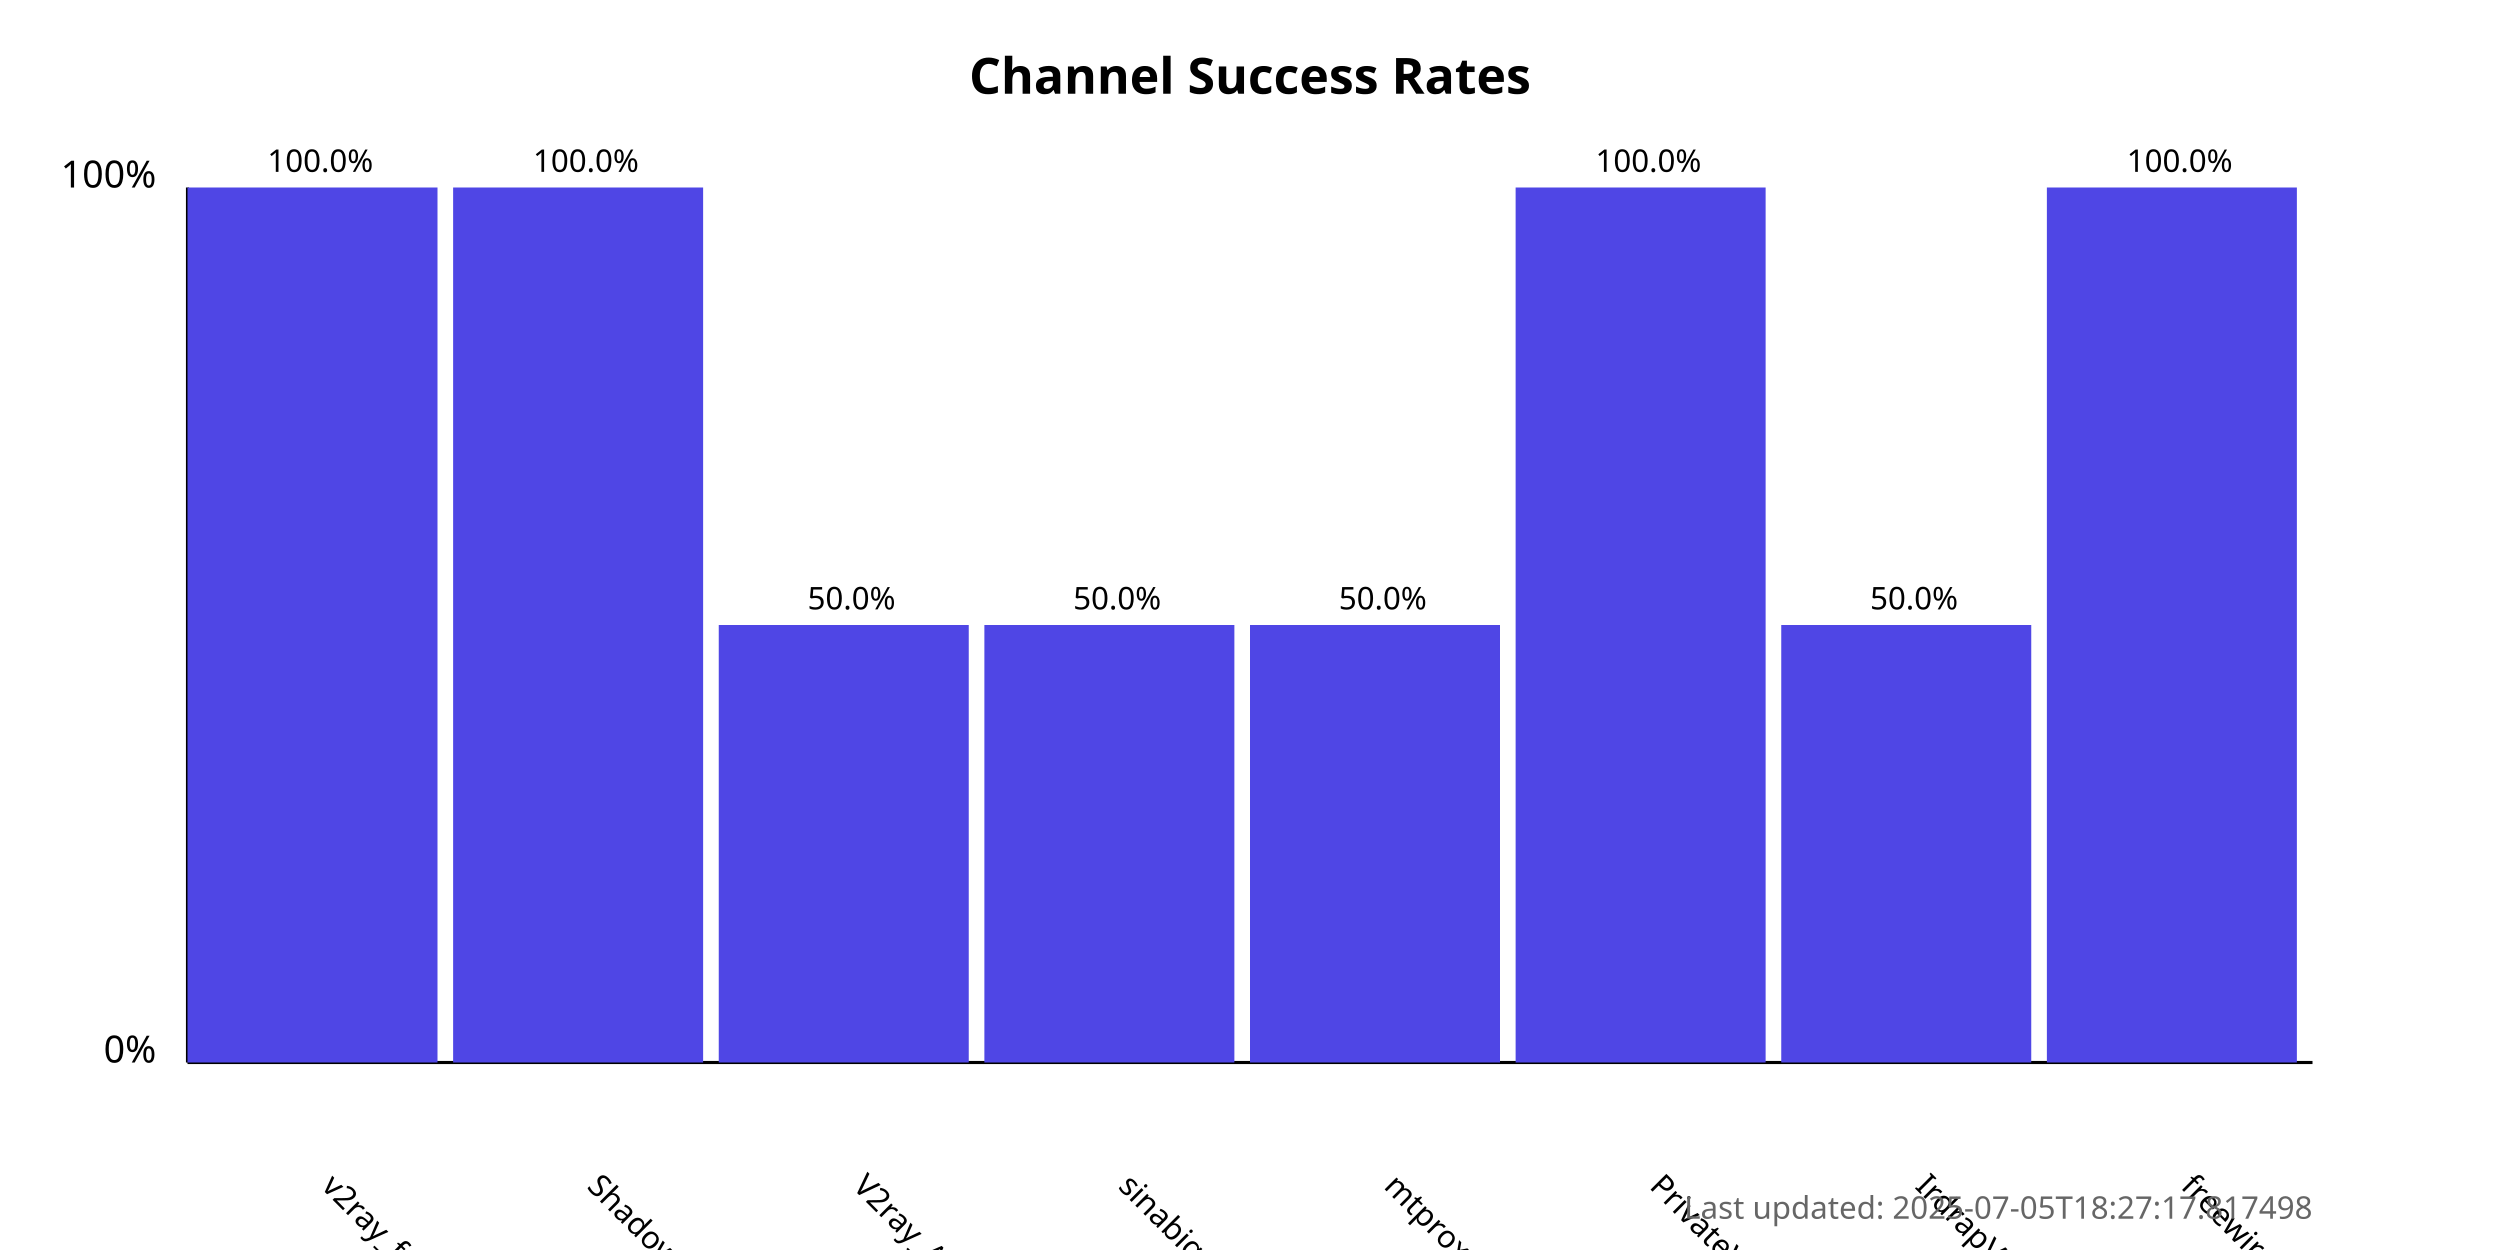
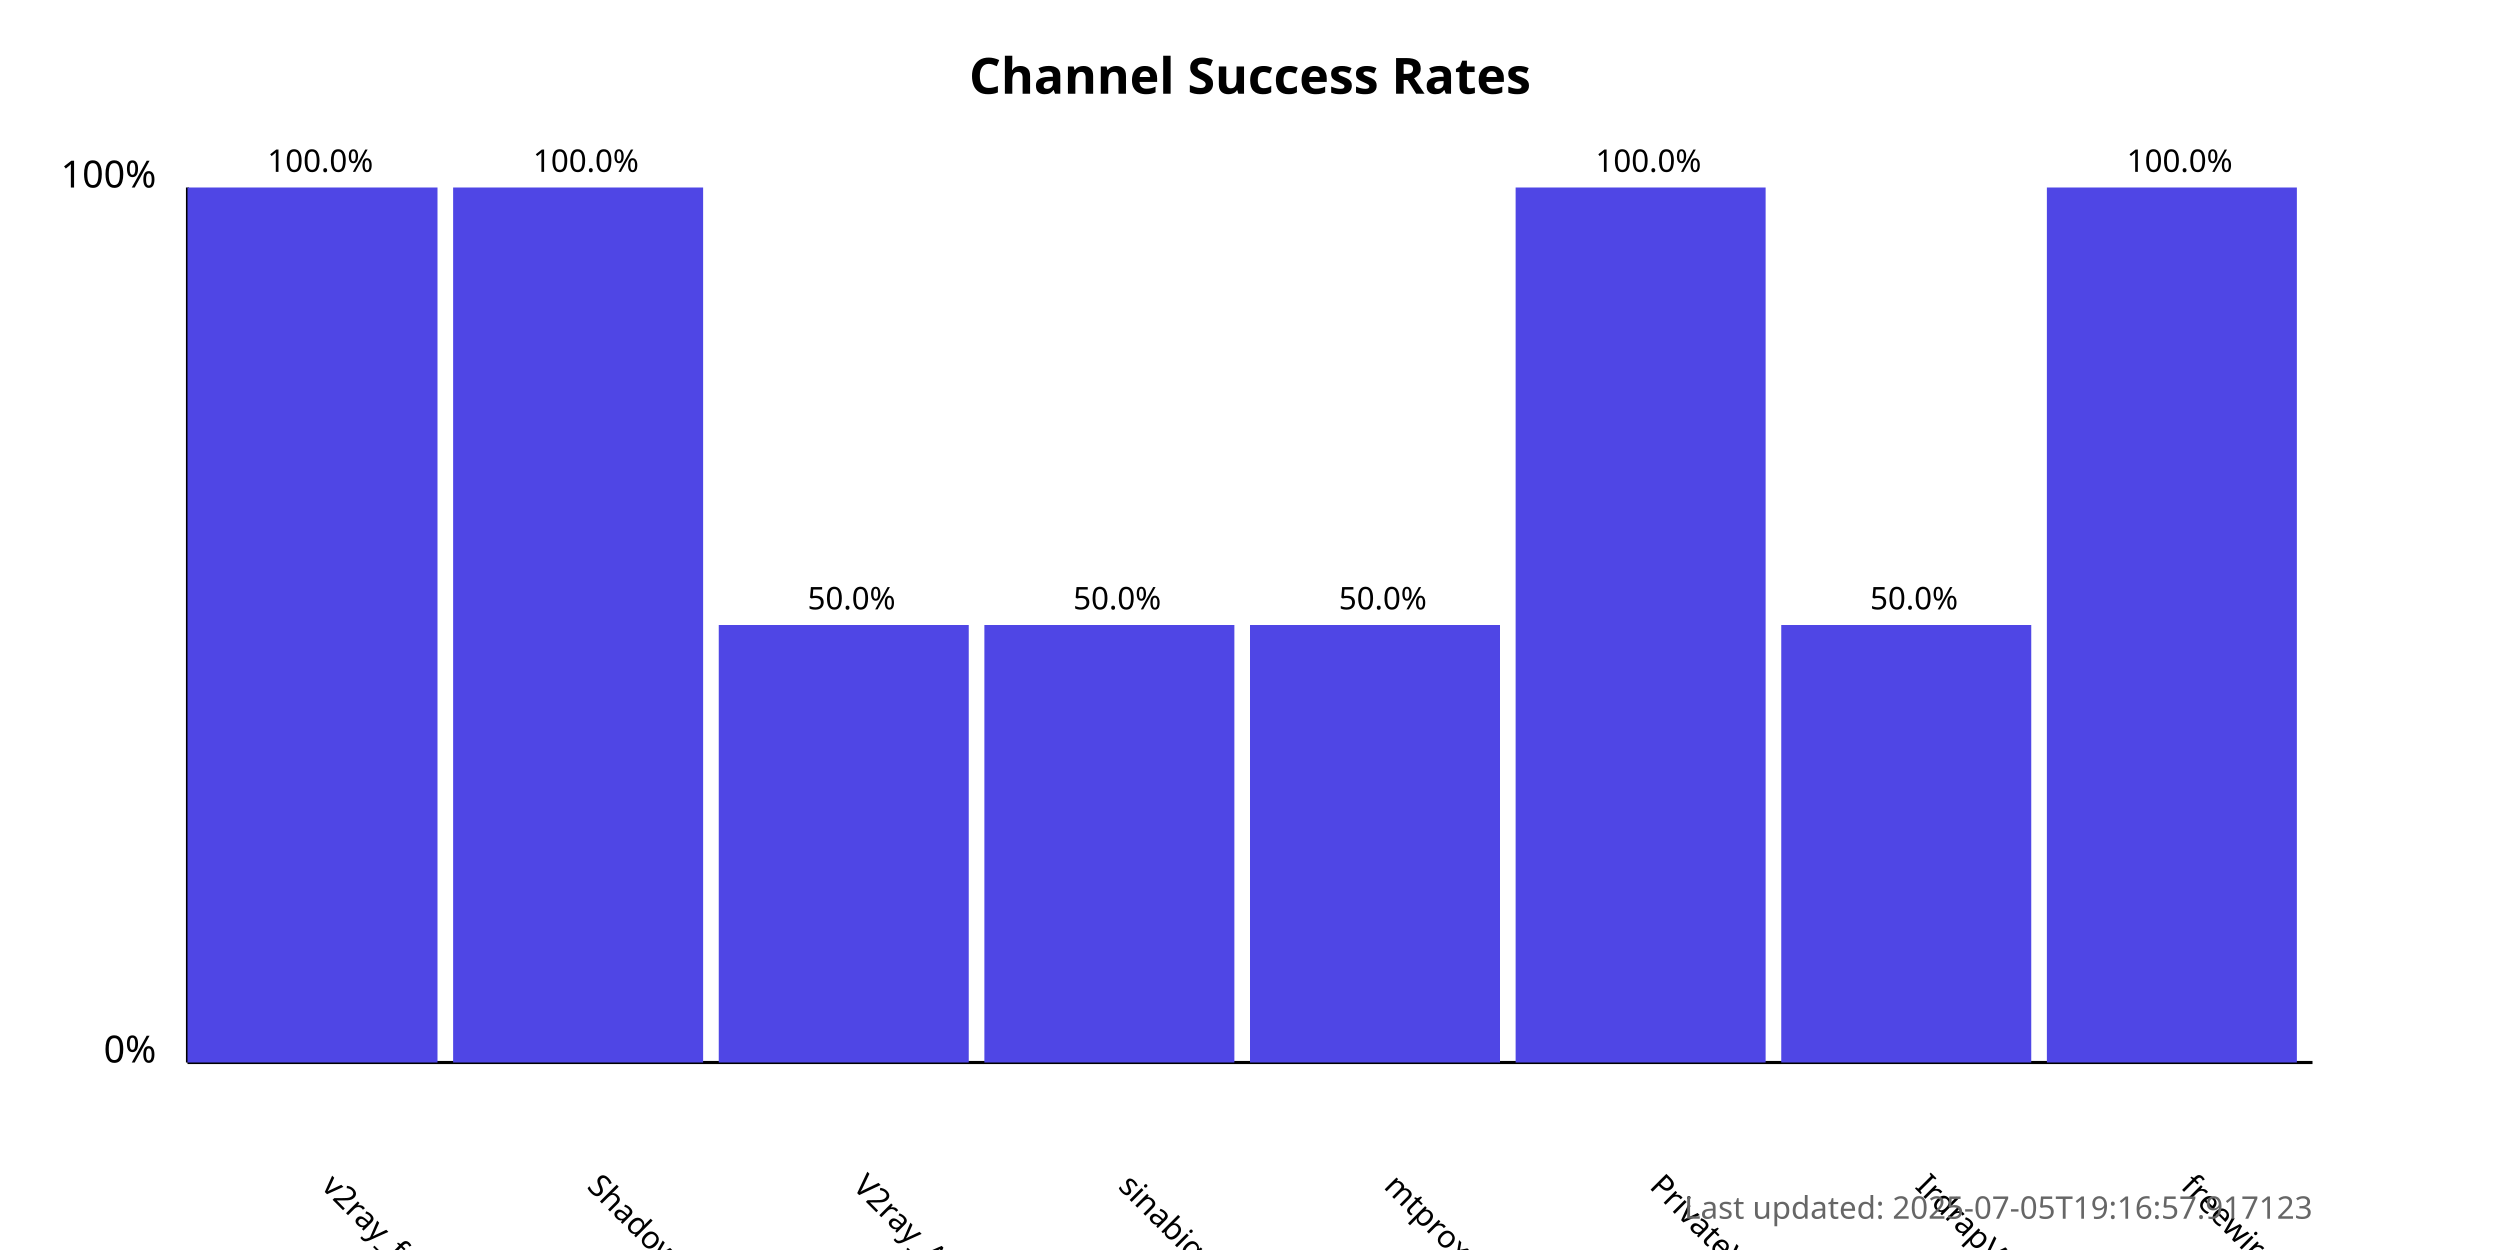
<svg xmlns="http://www.w3.org/2000/svg" width="800" height="400">
  <style>
            .chart-title { font: bold 16px sans-serif; }
            .axis-label { font: 12px sans-serif; }
            .tick-label { font: 10px sans-serif; }
            .bar { fill: #4f46e5; }
            .bar:hover { fill: #6366f1; }
            .timestamp { font: 10px sans-serif; fill: #666; }
        </style>
  <text x="400.0" y="30" text-anchor="middle" class="chart-title">
            Channel Success Rates
        </text>
  <line x1="60" y1="340" x2="60" y2="60" stroke="black" stroke-width="1" />
  <line x1="60" y1="340" x2="740" y2="340" stroke="black" stroke-width="1" />
  <text x="50" y="340" text-anchor="end" class="axis-label">0%</text>
  <text x="50" y="60" text-anchor="end" class="axis-label">100%</text>
  <g>
    <rect x="60" y="60.0" width="80.0" height="280.0" class="bar" />
    <text x="102.5" y="380" transform="rotate(45, 102.5, 380)" text-anchor="start" class="tick-label">
                v2ray_free_conf
            </text>
    <text x="102.5" y="55.0" text-anchor="middle" class="tick-label">
                100.0%
            </text>
  </g>
  <g>
    <rect x="145.0" y="60.0" width="80.0" height="280.0" class="bar" />
    <text x="187.5" y="380" transform="rotate(45, 187.5, 380)" text-anchor="start" class="tick-label">
                ShadowProxy66
            </text>
    <text x="187.5" y="55.0" text-anchor="middle" class="tick-label">
                100.0%
            </text>
  </g>
  <g>
    <rect x="230.0" y="200.0" width="80.0" height="140.0" class="bar" />
    <text x="272.5" y="380" transform="rotate(45, 272.5, 380)" text-anchor="start" class="tick-label">
                V2ray_Alpha
            </text>
    <text x="272.5" y="195.0" text-anchor="middle" class="tick-label">
                50.0%
            </text>
  </g>
  <g>
    <rect x="315.0" y="200.0" width="80.0" height="140.0" class="bar" />
    <text x="357.5" y="380" transform="rotate(45, 357.5, 380)" text-anchor="start" class="tick-label">
                sinabigo
            </text>
    <text x="357.5" y="195.0" text-anchor="middle" class="tick-label">
                50.0%
            </text>
  </g>
  <g>
    <rect x="400.0" y="200.0" width="80.0" height="140.0" class="bar" />
    <text x="442.5" y="380" transform="rotate(45, 442.5, 380)" text-anchor="start" class="tick-label">
                mtproxy_lists
            </text>
    <text x="442.5" y="195.0" text-anchor="middle" class="tick-label">
                50.0%
            </text>
  </g>
  <g>
    <rect x="485.0" y="60.0" width="80.0" height="280.0" class="bar" />
    <text x="527.5" y="380" transform="rotate(45, 527.5, 380)" text-anchor="start" class="tick-label">
                PrivateVPNs
            </text>
    <text x="527.5" y="55.0" text-anchor="middle" class="tick-label">
                100.0%
            </text>
  </g>
  <g>
    <rect x="570.0" y="200.0" width="80.0" height="140.0" class="bar" />
    <text x="612.5" y="380" transform="rotate(45, 612.5, 380)" text-anchor="start" class="tick-label">
                IrdrapVPNnews
            </text>
    <text x="612.5" y="195.0" text-anchor="middle" class="tick-label">
                50.0%
            </text>
  </g>
  <g>
    <rect x="655.0" y="60.0" width="80.0" height="280.0" class="bar" />
    <text x="697.5" y="380" transform="rotate(45, 697.5, 380)" text-anchor="start" class="tick-label">
                freewireguard
            </text>
    <text x="697.5" y="55.0" text-anchor="middle" class="tick-label">
                100.0%
            </text>
  </g>
  <text x="740" y="390" text-anchor="end" class="timestamp">
-             Last updated: 2025-07-05T18:27:17.817498
+             Last updated: 2025-07-05T19:16:57.917123
        </text>
</svg>
